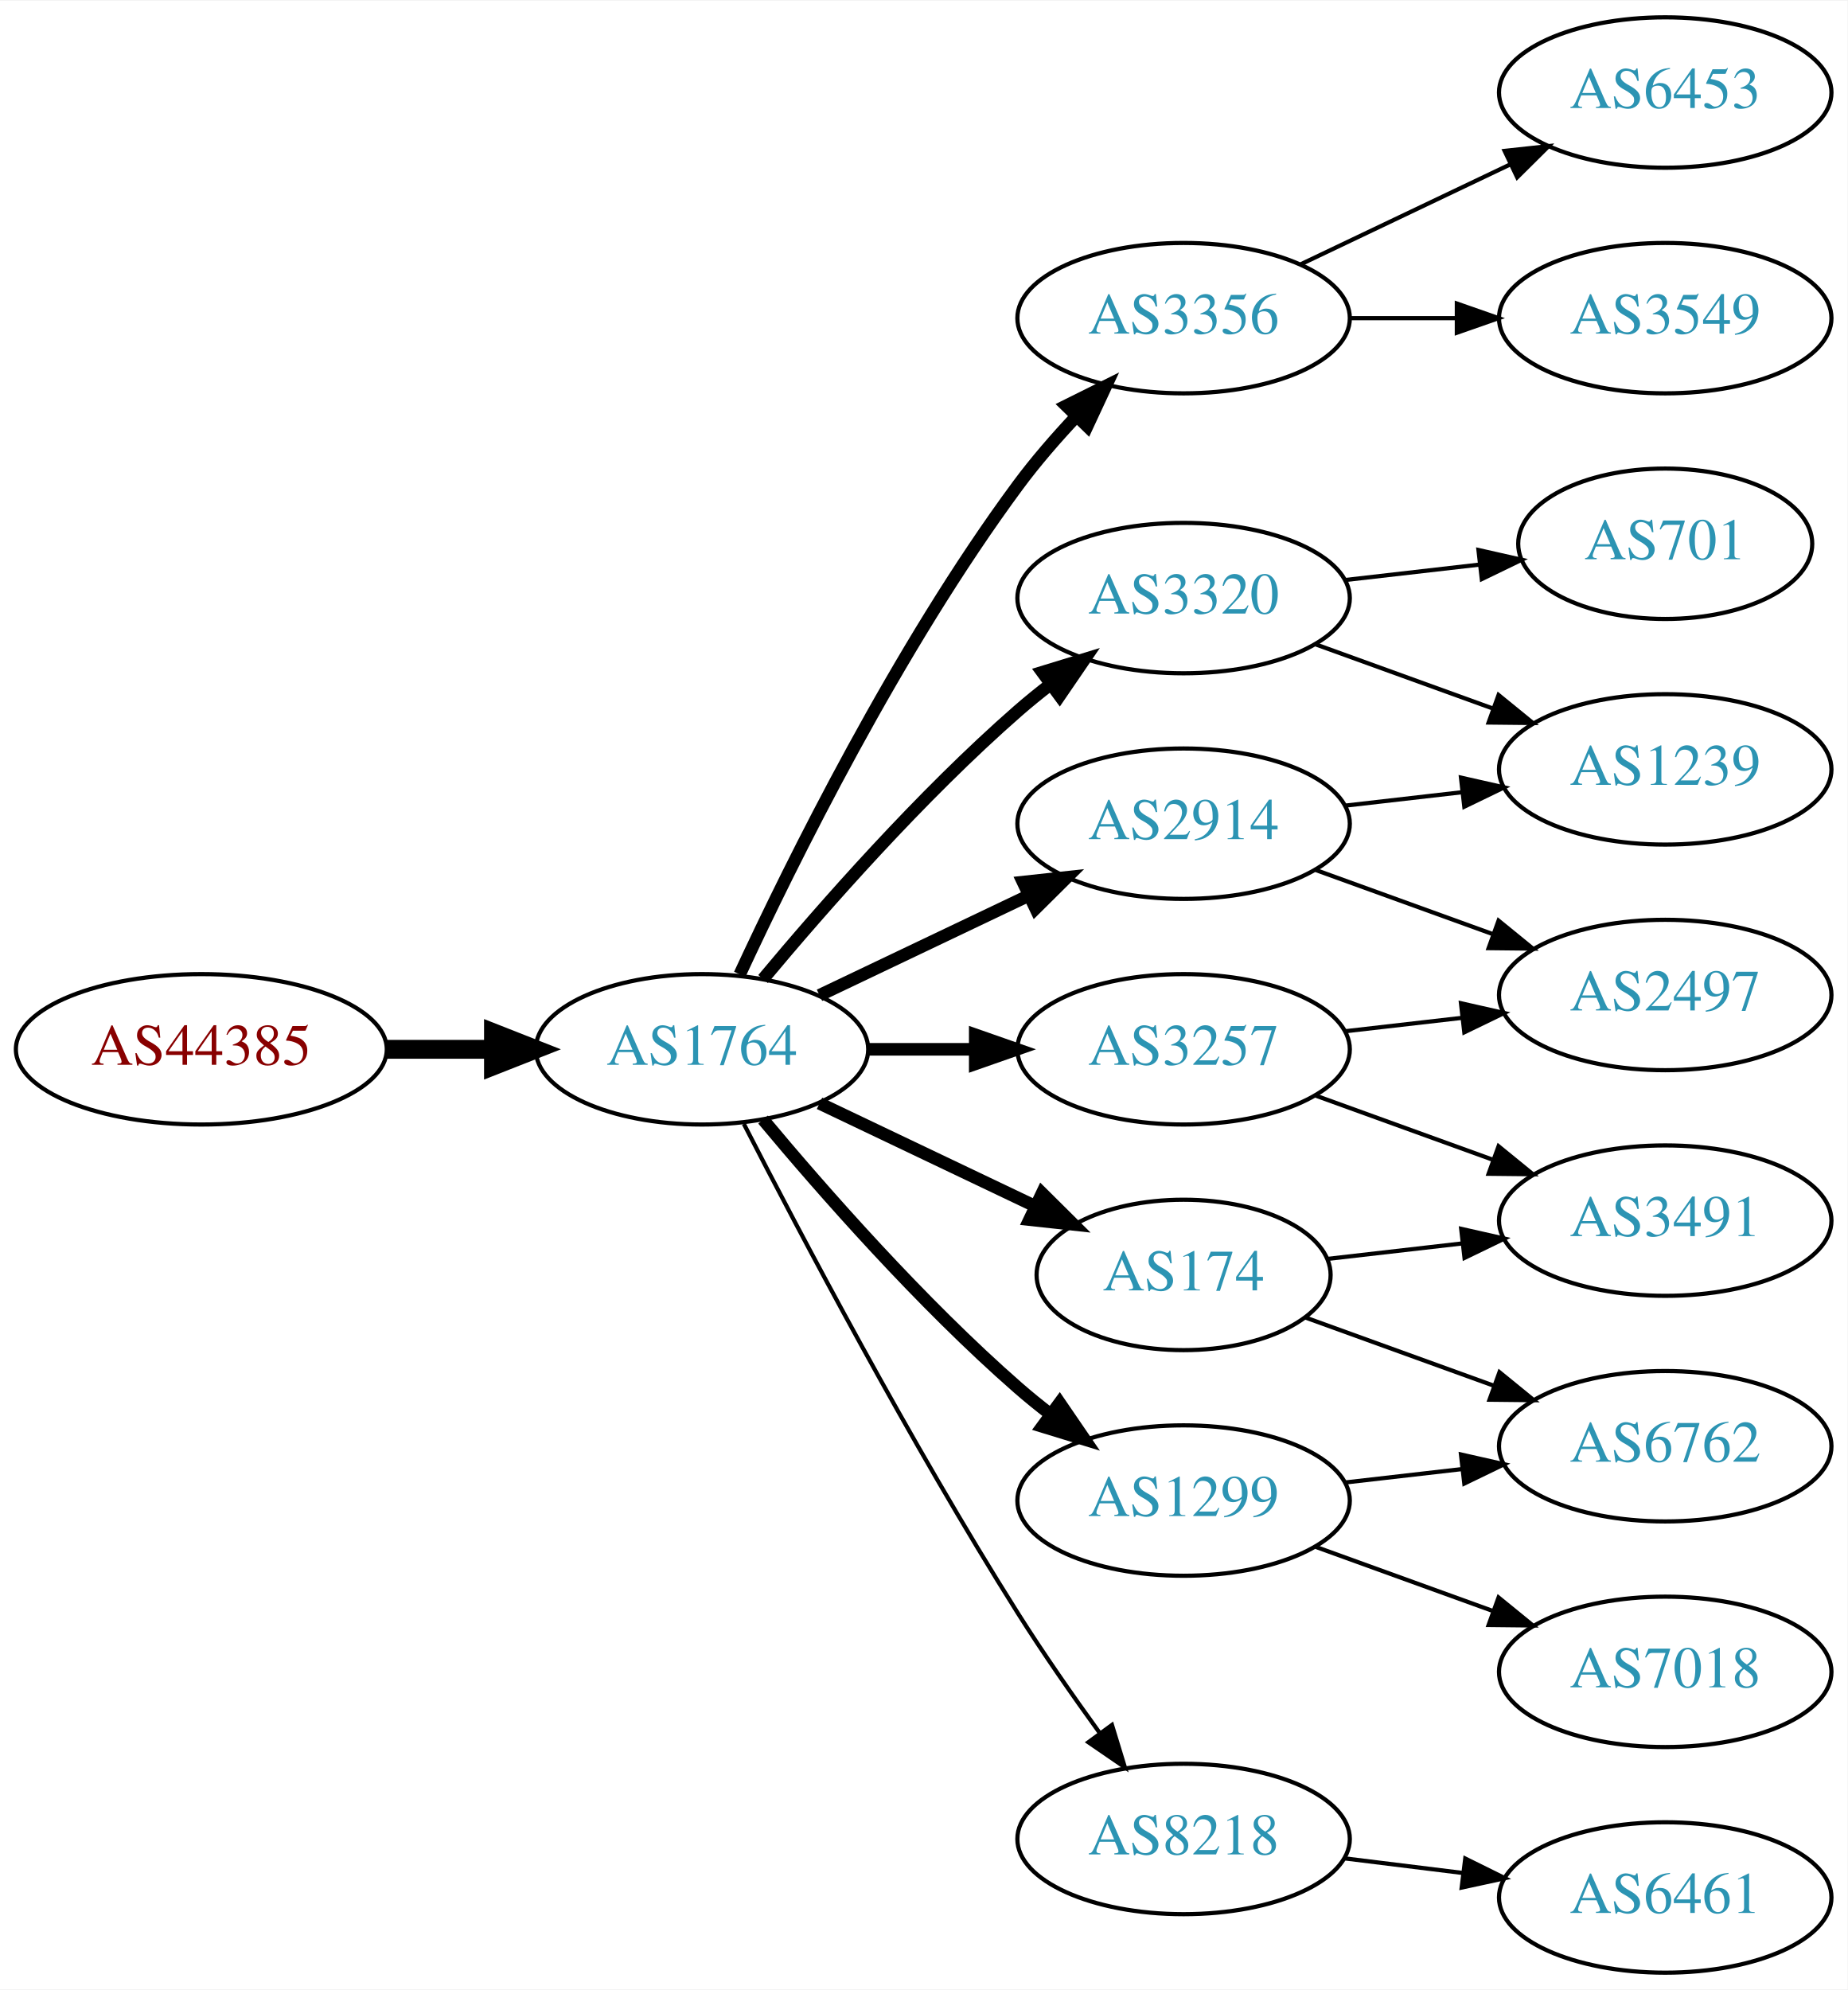
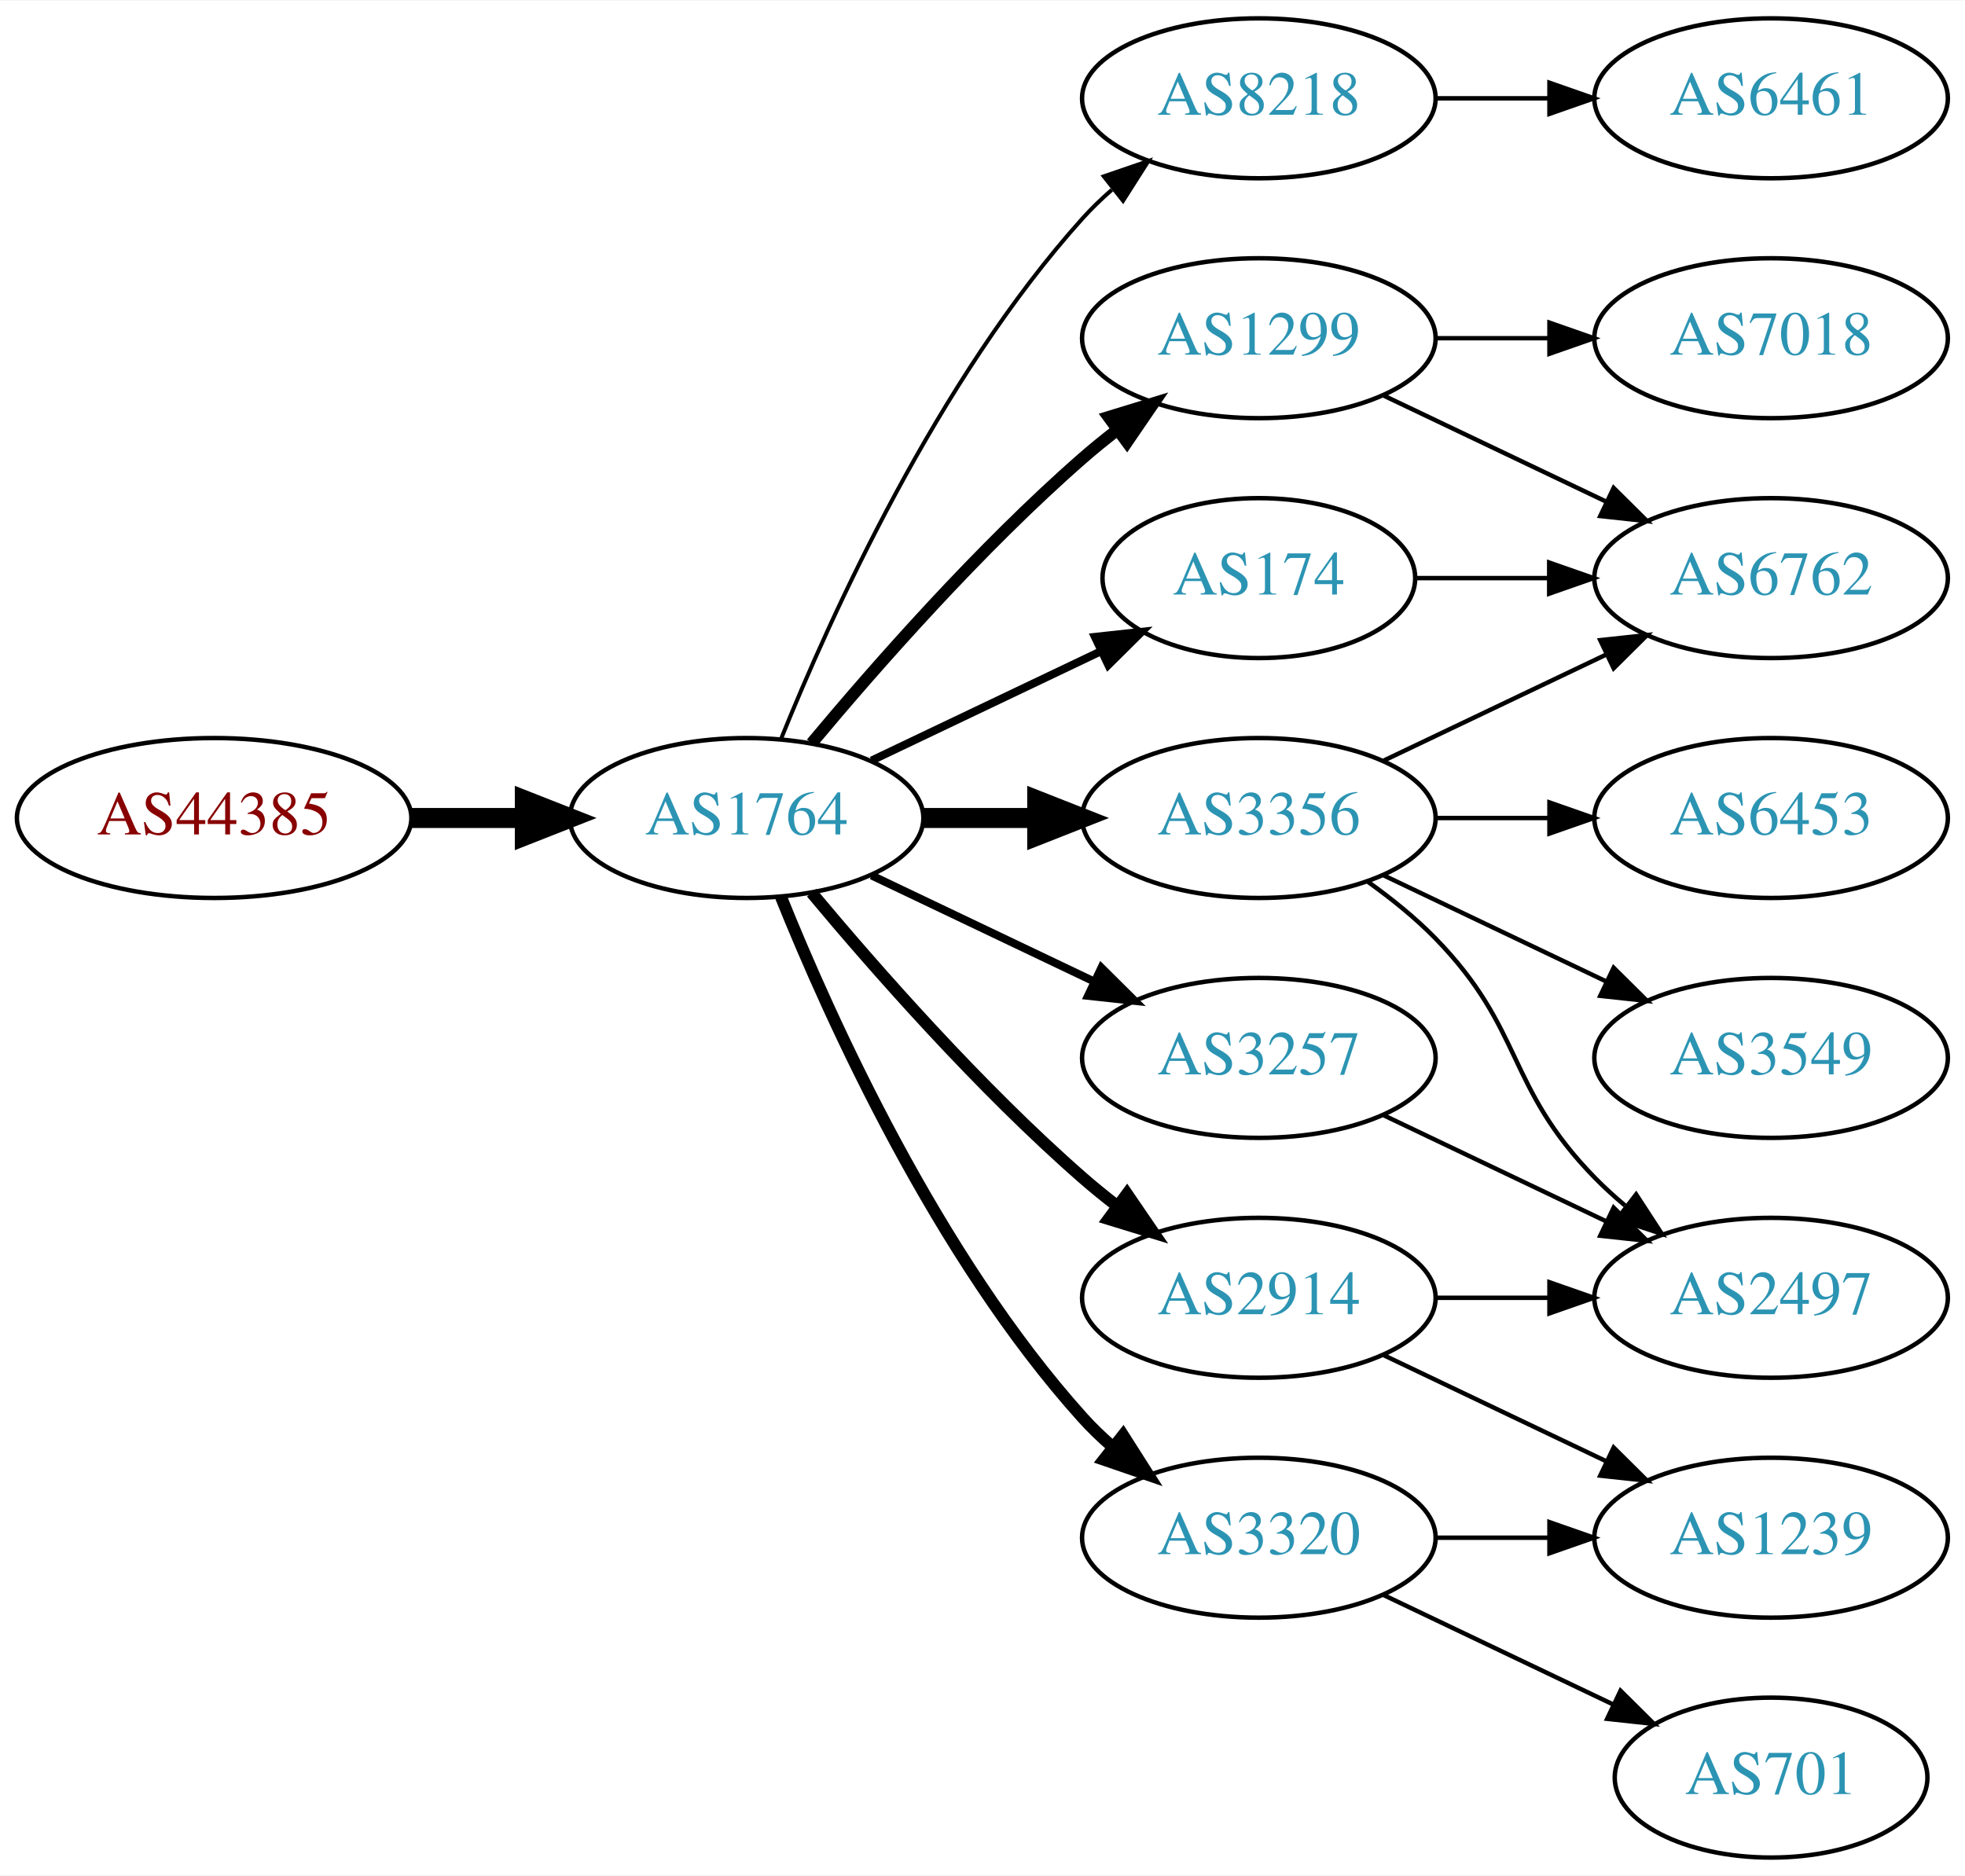
- <svg xmlns="http://www.w3.org/2000/svg" xmlns:xlink="http://www.w3.org/1999/xlink" width="442pt" height="476pt" viewBox="0.00 0.00 442.27 476.00">
-   <g id="graph0" class="graph" transform="scale(1 1) rotate(0) translate(4 472)">
-     <polygon fill="white" stroke="none" points="-4,4 -4,-472 438.271,-472 438.271,4 -4,4" />
+ <svg xmlns="http://www.w3.org/2000/svg" xmlns:xlink="http://www.w3.org/1999/xlink" width="442pt" height="422pt" viewBox="0.00 0.00 442.27 422.00">
+   <g id="graph0" class="graph" transform="scale(1 1) rotate(0) translate(4 418)">
+     <polygon fill="white" stroke="none" points="-4,4 -4,-418 438.271,-418 438.271,4 -4,4" />
    <g id="node1" class="node">
      <g id="a_node1">
        <a xlink:href="/asn/44385" xlink:title="AS44385 ~ NA-NET Communications GmbH [AT]">
-           <ellipse fill="#ffffff" stroke="black" cx="44.196" cy="-221" rx="44.393" ry="18" />
-           <text text-anchor="middle" x="44.196" y="-217.3" font-family="Times,serif" font-size="14.00" fill="#880000">AS44385</text>
+           <ellipse fill="#ffffff" stroke="black" cx="44.196" cy="-234" rx="44.393" ry="18" />
+           <text text-anchor="middle" x="44.196" y="-230.3" font-family="Times,serif" font-size="14.00" fill="#880000">AS44385</text>
        </a>
      </g>
    </g>
    <g id="node2" class="node">
      <g id="a_node2">
        <a xlink:href="/asn/1764" xlink:title="AS1764 ~ NEXTLAYER-AS [AT]">
-           <ellipse fill="#ffffff" stroke="black" cx="164.039" cy="-221" rx="39.794" ry="18" />
-           <text text-anchor="middle" x="164.039" y="-217.3" font-family="Times,serif" font-size="14.00" fill="#2c94b3">AS1764</text>
+           <ellipse fill="#ffffff" stroke="black" cx="164.039" cy="-234" rx="39.794" ry="18" />
+           <text text-anchor="middle" x="164.039" y="-230.3" font-family="Times,serif" font-size="14.00" fill="#2c94b3">AS1764</text>
        </a>
      </g>
    </g>
    <g id="edge1" class="edge">
-       <path fill="none" stroke="black" stroke-width="4.5" d="M88.407,-221C96.72,-221 105.482,-221 113.965,-221" />
-       <polygon fill="black" stroke="black" stroke-width="4.5" points="114.123,-224.938 124.123,-221 114.123,-217.063 114.123,-224.938" />
+       <path fill="none" stroke="black" stroke-width="4.5" d="M88.407,-234C96.72,-234 105.482,-234 113.965,-234" />
+       <polygon fill="black" stroke="black" stroke-width="4.5" points="114.123,-237.938 124.123,-234 114.123,-230.063 114.123,-237.938" />
    </g>
    <g id="node3" class="node">
      <g id="a_node3">
-         <a xlink:href="/asn/3356" xlink:title="AS3356 ~ Level 3 Parent, LLC [US]">
+         <a xlink:href="/asn/8218" xlink:title="AS8218 ~ legacy Neotelecoms [FR]">
          <ellipse fill="#ffffff" stroke="black" cx="279.332" cy="-396" rx="39.794" ry="18" />
-           <text text-anchor="middle" x="279.332" y="-392.3" font-family="Times,serif" font-size="14.00" fill="#2c94b3">AS3356</text>
+           <text text-anchor="middle" x="279.332" y="-392.3" font-family="Times,serif" font-size="14.00" fill="#2c94b3">AS8218</text>
        </a>
      </g>
    </g>
    <g id="edge2" class="edge">
-       <path fill="none" stroke="black" stroke-width="3" d="M173.085,-238.935C185.484,-265.675 210.867,-317.021 239.685,-356 243.851,-361.634 248.76,-367.288 253.656,-372.498" />
-       <polygon fill="black" stroke="black" stroke-width="3" points="251.247,-375.04 260.733,-379.759 256.26,-370.155 251.247,-375.04" />
+       <path fill="none" stroke="black" stroke-width="0.9" d="M171.786,-251.787C182.837,-279.243 206.891,-332.578 239.685,-369 241.688,-371.224 243.906,-373.363 246.239,-375.397" />
+       <polygon fill="black" stroke="black" stroke-width="0.9" points="244.437,-378.433 254.458,-381.873 248.769,-372.935 244.437,-378.433" />
    </g>
    <g id="node4" class="node">
      <g id="a_node4">
-         <a xlink:href="/asn/2914" xlink:title="AS2914 ~ NTT America, Inc. [US]">
-           <ellipse fill="#ffffff" stroke="black" cx="279.332" cy="-275" rx="39.794" ry="18" />
-           <text text-anchor="middle" x="279.332" y="-271.3" font-family="Times,serif" font-size="14.00" fill="#2c94b3">AS2914</text>
+         <a xlink:href="/asn/174" xlink:title="AS174 ~ Cogent Communications [US]">
+           <ellipse fill="#ffffff" stroke="black" cx="279.332" cy="-288" rx="35.194" ry="18" />
+           <text text-anchor="middle" x="279.332" y="-284.3" font-family="Times,serif" font-size="14.00" fill="#2c94b3">AS174</text>
        </a>
      </g>
    </g>
    <g id="edge3" class="edge">
-       <path fill="none" stroke="black" stroke-width="3" d="M192.175,-233.934C207.169,-241.081 225.99,-250.052 242.213,-257.785" />
-       <polygon fill="black" stroke="black" stroke-width="3" points="240.884,-261.028 251.417,-262.171 243.895,-254.709 240.884,-261.028" />
+       <path fill="none" stroke="black" stroke-width="1.8" d="M192.175,-246.934C207.607,-254.29 227.092,-263.577 243.628,-271.459" />
+       <polygon fill="black" stroke="black" stroke-width="1.8" points="242.436,-274.768 252.969,-275.911 245.448,-268.449 242.436,-274.768" />
    </g>
    <g id="node5" class="node">
      <g id="a_node5">
        <a xlink:href="/asn/1299" xlink:title="AS1299 ~ Telia Carrier [EU]">
-           <ellipse fill="#ffffff" stroke="black" cx="279.332" cy="-113" rx="39.794" ry="18" />
-           <text text-anchor="middle" x="279.332" y="-109.3" font-family="Times,serif" font-size="14.00" fill="#2c94b3">AS1299</text>
+           <ellipse fill="#ffffff" stroke="black" cx="279.332" cy="-342" rx="39.794" ry="18" />
+           <text text-anchor="middle" x="279.332" y="-338.3" font-family="Times,serif" font-size="14.00" fill="#2c94b3">AS1299</text>
        </a>
      </g>
    </g>
    <g id="edge4" class="edge">
-       <path fill="none" stroke="black" stroke-width="3" d="M178.669,-204.183C192.951,-187.071 216.498,-160.255 239.685,-140 242.151,-137.846 244.789,-135.706 247.487,-133.628" />
-       <polygon fill="black" stroke="black" stroke-width="3" points="249.66,-136.375 255.641,-127.63 245.512,-130.736 249.66,-136.375" />
+       <path fill="none" stroke="black" stroke-width="2.7" d="M178.669,-250.817C192.951,-267.929 216.498,-294.745 239.685,-315 242.151,-317.154 244.789,-319.294 247.487,-321.372" />
+       <polygon fill="black" stroke="black" stroke-width="2.7" points="245.512,-324.264 255.641,-327.37 249.66,-318.625 245.512,-324.264" />
    </g>
    <g id="node6" class="node">
      <g id="a_node6">
-         <a xlink:href="/asn/174" xlink:title="AS174 ~ Cogent Communications [US]">
-           <ellipse fill="#ffffff" stroke="black" cx="279.332" cy="-167" rx="35.194" ry="18" />
-           <text text-anchor="middle" x="279.332" y="-163.3" font-family="Times,serif" font-size="14.00" fill="#2c94b3">AS174</text>
+         <a xlink:href="/asn/3257" xlink:title="AS3257 ~ GTT [DE]">
+           <ellipse fill="#ffffff" stroke="black" cx="279.332" cy="-180" rx="39.794" ry="18" />
+           <text text-anchor="middle" x="279.332" y="-176.3" font-family="Times,serif" font-size="14.00" fill="#2c94b3">AS3257</text>
        </a>
      </g>
    </g>
    <g id="edge5" class="edge">
-       <path fill="none" stroke="black" stroke-width="3" d="M192.175,-208.066C207.607,-200.71 227.092,-191.423 243.628,-183.541" />
-       <polygon fill="black" stroke="black" stroke-width="3" points="245.448,-186.551 252.969,-179.089 242.436,-180.232 245.448,-186.551" />
+       <path fill="none" stroke="black" stroke-width="1.8" d="M192.175,-221.066C207.169,-213.919 225.99,-204.948 242.213,-197.215" />
+       <polygon fill="black" stroke="black" stroke-width="1.8" points="243.895,-200.291 251.417,-192.829 240.884,-193.972 243.895,-200.291" />
    </g>
    <g id="node7" class="node">
      <g id="a_node7">
-         <a xlink:href="/asn/3320" xlink:title="AS3320 ~ DTAG [DE]">
-           <ellipse fill="#ffffff" stroke="black" cx="279.332" cy="-329" rx="39.794" ry="18" />
-           <text text-anchor="middle" x="279.332" y="-325.3" font-family="Times,serif" font-size="14.00" fill="#2c94b3">AS3320</text>
+         <a xlink:href="/asn/3356" xlink:title="AS3356 ~ Level 3 Parent, LLC [US]">
+           <ellipse fill="#ffffff" stroke="black" cx="279.332" cy="-234" rx="39.794" ry="18" />
+           <text text-anchor="middle" x="279.332" y="-230.3" font-family="Times,serif" font-size="14.00" fill="#2c94b3">AS3356</text>
        </a>
      </g>
    </g>
    <g id="edge6" class="edge">
-       <path fill="none" stroke="black" stroke-width="3" d="M178.669,-237.817C192.951,-254.929 216.498,-281.745 239.685,-302 242.151,-304.154 244.789,-306.294 247.487,-308.372" />
-       <polygon fill="black" stroke="black" stroke-width="3" points="245.512,-311.264 255.641,-314.37 249.66,-305.625 245.512,-311.264" />
+       <path fill="none" stroke="black" stroke-width="4.5" d="M203.711,-234C211.914,-234 220.678,-234 229.21,-234" />
+       <polygon fill="black" stroke="black" stroke-width="4.5" points="229.449,-237.938 239.449,-234 229.449,-230.063 229.449,-237.938" />
    </g>
    <g id="node8" class="node">
      <g id="a_node8">
-         <a xlink:href="/asn/8218" xlink:title="AS8218 ~ legacy Neotelecoms [FR]">
-           <ellipse fill="#ffffff" stroke="black" cx="279.332" cy="-32" rx="39.794" ry="18" />
-           <text text-anchor="middle" x="279.332" y="-28.3" font-family="Times,serif" font-size="14.00" fill="#2c94b3">AS8218</text>
+         <a xlink:href="/asn/2914" xlink:title="AS2914 ~ NTT America, Inc. [US]">
+           <ellipse fill="#ffffff" stroke="black" cx="279.332" cy="-126" rx="39.794" ry="18" />
+           <text text-anchor="middle" x="279.332" y="-122.3" font-family="Times,serif" font-size="14.00" fill="#2c94b3">AS2914</text>
        </a>
      </g>
    </g>
    <g id="edge7" class="edge">
-       <path fill="none" stroke="black" d="M174.065,-203.148C187.501,-176.945 213.95,-126.763 239.685,-86 245.748,-76.396 252.868,-66.187 259.333,-57.261" />
-       <polygon fill="black" stroke="black" points="262.185,-59.291 265.276,-49.157 256.54,-55.152 262.185,-59.291" />
+       <path fill="none" stroke="black" stroke-width="2.7" d="M178.669,-217.183C192.951,-200.071 216.498,-173.255 239.685,-153 242.151,-150.846 244.789,-148.706 247.487,-146.628" />
+       <polygon fill="black" stroke="black" stroke-width="2.7" points="249.66,-149.375 255.641,-140.63 245.512,-143.736 249.66,-149.375" />
    </g>
    <g id="node9" class="node">
      <g id="a_node9">
-         <a xlink:href="/asn/3257" xlink:title="AS3257 ~ GTT [DE]">
-           <ellipse fill="#ffffff" stroke="black" cx="279.332" cy="-221" rx="39.794" ry="18" />
-           <text text-anchor="middle" x="279.332" y="-217.3" font-family="Times,serif" font-size="14.00" fill="#2c94b3">AS3257</text>
+         <a xlink:href="/asn/3320" xlink:title="AS3320 ~ DTAG [DE]">
+           <ellipse fill="#ffffff" stroke="black" cx="279.332" cy="-72" rx="39.794" ry="18" />
+           <text text-anchor="middle" x="279.332" y="-68.3" font-family="Times,serif" font-size="14.00" fill="#2c94b3">AS3320</text>
        </a>
      </g>
    </g>
    <g id="edge8" class="edge">
-       <path fill="none" stroke="black" stroke-width="3" d="M203.711,-221C211.914,-221 220.678,-221 229.21,-221" />
-       <polygon fill="black" stroke="black" stroke-width="3" points="229.449,-224.5 239.449,-221 229.449,-217.5 229.449,-224.5" />
+       <path fill="none" stroke="black" stroke-width="2.7" d="M171.786,-216.213C182.837,-188.757 206.891,-135.422 239.685,-99 241.688,-96.776 243.906,-94.637 246.239,-92.603" />
+       <polygon fill="black" stroke="black" stroke-width="2.7" points="248.769,-95.065 254.458,-86.127 244.437,-89.567 248.769,-95.065" />
    </g>
    <g id="node10" class="node">
      <g id="a_node10">
-         <a xlink:href="/asn/6453" xlink:title="AS6453 ~ TATA COMMUNICATIONS (AMERICA) INC [US]">
-           <ellipse fill="#ffffff" stroke="black" cx="394.625" cy="-450" rx="39.794" ry="18" />
-           <text text-anchor="middle" x="394.625" y="-446.3" font-family="Times,serif" font-size="14.00" fill="#2c94b3">AS6453</text>
+         <a xlink:href="/asn/6461" xlink:title="AS6461 ~ Zayo Bandwidth [US]">
+           <ellipse fill="#ffffff" stroke="black" cx="394.625" cy="-396" rx="39.794" ry="18" />
+           <text text-anchor="middle" x="394.625" y="-392.3" font-family="Times,serif" font-size="14.00" fill="#2c94b3">AS6461</text>
        </a>
      </g>
    </g>
    <g id="edge9" class="edge">
-       <path fill="none" stroke="black" d="M307.468,-408.934C322.462,-416.081 341.283,-425.052 357.506,-432.785" />
-       <polygon fill="black" stroke="black" points="356.177,-436.028 366.71,-437.171 359.188,-429.709 356.177,-436.028" />
+       <path fill="none" stroke="black" d="M319.004,-396C327.207,-396 335.971,-396 344.503,-396" />
+       <polygon fill="black" stroke="black" points="344.742,-399.5 354.742,-396 344.742,-392.5 344.742,-399.5" />
    </g>
    <g id="node11" class="node">
      <g id="a_node11">
-         <a xlink:href="/asn/3549" xlink:title="AS3549 ~ Level 3 Parent, LLC [US]">
-           <ellipse fill="#ffffff" stroke="black" cx="394.625" cy="-396" rx="39.794" ry="18" />
-           <text text-anchor="middle" x="394.625" y="-392.3" font-family="Times,serif" font-size="14.00" fill="#2c94b3">AS3549</text>
-         </a>
-       </g>
+         <a xlink:href="/asn/6762" xlink:title="AS6762 ~ TELECOM ITALIA SPARKLE S.p.A. [IT]">
+           <ellipse fill="#ffffff" stroke="black" cx="394.625" cy="-288" rx="39.794" ry="18" />
+           <text text-anchor="middle" x="394.625" y="-284.3" font-family="Times,serif" font-size="14.00" fill="#2c94b3">AS6762</text>
+         </a>
+       </g>
+     </g>
+     <g id="edge15" class="edge">
+       <path fill="none" stroke="black" d="M314.631,-288C324.008,-288 334.358,-288 344.393,-288" />
+       <polygon fill="black" stroke="black" points="344.681,-291.5 354.681,-288 344.681,-284.5 344.681,-291.5" />
+     </g>
+     <g id="edge19" class="edge">
+       <path fill="none" stroke="black" d="M307.468,-329.066C322.462,-321.919 341.283,-312.948 357.506,-305.215" />
+       <polygon fill="black" stroke="black" points="359.188,-308.291 366.71,-300.829 356.177,-301.972 359.188,-308.291" />
+     </g>
+     <g id="node16" class="node">
+       <g id="a_node16">
+         <a xlink:href="/asn/7018" xlink:title="AS7018 ~ AT&amp;T Services, Inc. [US]">
+           <ellipse fill="#ffffff" stroke="black" cx="394.625" cy="-342" rx="39.794" ry="18" />
+           <text text-anchor="middle" x="394.625" y="-338.3" font-family="Times,serif" font-size="14.00" fill="#2c94b3">AS7018</text>
+         </a>
+       </g>
+     </g>
+     <g id="edge18" class="edge">
+       <path fill="none" stroke="black" d="M319.004,-342C327.207,-342 335.971,-342 344.503,-342" />
+       <polygon fill="black" stroke="black" points="344.742,-345.5 354.742,-342 344.742,-338.5 344.742,-345.5" />
+     </g>
+     <g id="node14" class="node">
+       <g id="a_node14">
+         <a xlink:href="/asn/2497" xlink:title="AS2497 ~ Internet Initiative Japan Inc. [JP]">
+           <ellipse fill="#ffffff" stroke="black" cx="394.625" cy="-126" rx="39.794" ry="18" />
+           <text text-anchor="middle" x="394.625" y="-122.3" font-family="Times,serif" font-size="14.00" fill="#2c94b3">AS2497</text>
+         </a>
+       </g>
+     </g>
+     <g id="edge14" class="edge">
+       <path fill="none" stroke="black" d="M307.468,-167.066C322.462,-159.919 341.283,-150.948 357.506,-143.215" />
+       <polygon fill="black" stroke="black" points="359.188,-146.291 366.71,-138.829 356.177,-139.972 359.188,-146.291" />
    </g>
    <g id="edge10" class="edge">
-       <path fill="none" stroke="black" d="M319.004,-396C327.207,-396 335.971,-396 344.503,-396" />
-       <polygon fill="black" stroke="black" points="344.742,-399.5 354.742,-396 344.742,-392.5 344.742,-399.5" />
+       <path fill="none" stroke="black" d="M307.468,-246.934C322.462,-254.081 341.283,-263.052 357.506,-270.785" />
+       <polygon fill="black" stroke="black" points="356.177,-274.028 366.71,-275.171 359.188,-267.709 356.177,-274.028" />
    </g>
    <g id="node12" class="node">
      <g id="a_node12">
-         <a xlink:href="/asn/2497" xlink:title="AS2497 ~ Internet Initiative Japan Inc. [JP]">
+         <a xlink:href="/asn/6453" xlink:title="AS6453 ~ TATA COMMUNICATIONS (AMERICA) INC [US]">
          <ellipse fill="#ffffff" stroke="black" cx="394.625" cy="-234" rx="39.794" ry="18" />
-           <text text-anchor="middle" x="394.625" y="-230.3" font-family="Times,serif" font-size="14.00" fill="#2c94b3">AS2497</text>
+           <text text-anchor="middle" x="394.625" y="-230.3" font-family="Times,serif" font-size="14.00" fill="#2c94b3">AS6453</text>
        </a>
      </g>
    </g>
    <g id="edge11" class="edge">
-       <path fill="none" stroke="black" d="M310.99,-263.905C323.963,-259.21 339.256,-253.676 353.137,-248.652" />
-       <polygon fill="black" stroke="black" points="354.729,-251.798 362.941,-245.104 352.347,-245.216 354.729,-251.798" />
+       <path fill="none" stroke="black" d="M319.004,-234C327.207,-234 335.971,-234 344.503,-234" />
+       <polygon fill="black" stroke="black" points="344.742,-237.5 354.742,-234 344.742,-230.5 344.742,-237.5" />
    </g>
    <g id="node13" class="node">
      <g id="a_node13">
-         <a xlink:href="/asn/1239" xlink:title="AS1239 ~ Sprint [US]">
-           <ellipse fill="#ffffff" stroke="black" cx="394.625" cy="-288" rx="39.794" ry="18" />
-           <text text-anchor="middle" x="394.625" y="-284.3" font-family="Times,serif" font-size="14.00" fill="#2c94b3">AS1239</text>
+         <a xlink:href="/asn/3549" xlink:title="AS3549 ~ Level 3 Parent, LLC [US]">
+           <ellipse fill="#ffffff" stroke="black" cx="394.625" cy="-180" rx="39.794" ry="18" />
+           <text text-anchor="middle" x="394.625" y="-176.3" font-family="Times,serif" font-size="14.00" fill="#2c94b3">AS3549</text>
        </a>
      </g>
    </g>
    <g id="edge12" class="edge">
-       <path fill="none" stroke="black" d="M318.057,-279.329C327.038,-280.359 336.737,-281.472 346.094,-282.546" />
-       <polygon fill="black" stroke="black" points="345.731,-286.027 356.064,-283.69 346.529,-279.073 345.731,-286.027" />
-     </g>
-     <g id="node14" class="node">
-       <g id="a_node14">
-         <a xlink:href="/asn/7018" xlink:title="AS7018 ~ AT&amp;T Services, Inc. [US]">
-           <ellipse fill="#ffffff" stroke="black" cx="394.625" cy="-72" rx="39.794" ry="18" />
-           <text text-anchor="middle" x="394.625" y="-68.3" font-family="Times,serif" font-size="14.00" fill="#2c94b3">AS7018</text>
-         </a>
-       </g>
+       <path fill="none" stroke="black" d="M307.468,-221.066C322.462,-213.919 341.283,-204.948 357.506,-197.215" />
+       <polygon fill="black" stroke="black" points="359.188,-200.291 366.71,-192.829 356.177,-193.972 359.188,-200.291" />
    </g>
    <g id="edge13" class="edge">
-       <path fill="none" stroke="black" d="M310.99,-101.905C323.963,-97.21 339.256,-91.676 353.137,-86.652" />
-       <polygon fill="black" stroke="black" points="354.729,-89.798 362.941,-83.104 352.347,-83.216 354.729,-89.798" />
+       <path fill="none" stroke="black" d="M303.926,-219.611C309.182,-215.852 314.513,-211.563 318.978,-207 339.151,-186.383 334.806,-173.617 354.978,-153 357.071,-150.861 359.354,-148.782 361.731,-146.79" />
+       <polygon fill="black" stroke="black" points="364.249,-149.268 370.031,-140.389 359.974,-143.725 364.249,-149.268" />
+     </g>
+     <g id="edge16" class="edge">
+       <path fill="none" stroke="black" d="M319.004,-126C327.207,-126 335.971,-126 344.503,-126" />
+       <polygon fill="black" stroke="black" points="344.742,-129.5 354.742,-126 344.742,-122.5 344.742,-129.5" />
    </g>
    <g id="node15" class="node">
      <g id="a_node15">
-         <a xlink:href="/asn/6762" xlink:title="AS6762 ~ TELECOM ITALIA SPARKLE S.p.A. [IT]">
-           <ellipse fill="#ffffff" stroke="black" cx="394.625" cy="-126" rx="39.794" ry="18" />
-           <text text-anchor="middle" x="394.625" y="-122.3" font-family="Times,serif" font-size="14.00" fill="#2c94b3">AS6762</text>
-         </a>
-       </g>
-     </g>
-     <g id="edge14" class="edge">
-       <path fill="none" stroke="black" d="M318.057,-117.329C327.038,-118.359 336.737,-119.472 346.094,-120.546" />
-       <polygon fill="black" stroke="black" points="345.731,-124.027 356.064,-121.69 346.529,-117.073 345.731,-124.027" />
-     </g>
-     <g id="edge16" class="edge">
-       <path fill="none" stroke="black" d="M308.337,-156.865C321.99,-151.924 338.655,-145.893 353.62,-140.478" />
-       <polygon fill="black" stroke="black" points="354.947,-143.719 363.159,-137.025 352.565,-137.137 354.947,-143.719" />
-     </g>
-     <g id="node16" class="node">
-       <g id="a_node16">
-         <a xlink:href="/asn/3491" xlink:title="AS3491 ~ PCCW Global, Inc. [US]">
-           <ellipse fill="#ffffff" stroke="black" cx="394.625" cy="-180" rx="39.794" ry="18" />
-           <text text-anchor="middle" x="394.625" y="-176.3" font-family="Times,serif" font-size="14.00" fill="#2c94b3">AS3491</text>
-         </a>
-       </g>
-     </g>
-     <g id="edge15" class="edge">
-       <path fill="none" stroke="black" d="M313.71,-170.83C323.801,-171.988 335.084,-173.283 345.919,-174.526" />
-       <polygon fill="black" stroke="black" points="345.782,-178.033 356.116,-175.696 346.58,-171.079 345.782,-178.033" />
+         <a xlink:href="/asn/1239" xlink:title="AS1239 ~ Sprint [US]">
+           <ellipse fill="#ffffff" stroke="black" cx="394.625" cy="-72" rx="39.794" ry="18" />
+           <text text-anchor="middle" x="394.625" y="-68.3" font-family="Times,serif" font-size="14.00" fill="#2c94b3">AS1239</text>
+         </a>
+       </g>
    </g>
    <g id="edge17" class="edge">
-       <path fill="none" stroke="black" d="M310.99,-317.905C323.963,-313.21 339.256,-307.676 353.137,-302.652" />
-       <polygon fill="black" stroke="black" points="354.729,-305.798 362.941,-299.104 352.347,-299.216 354.729,-305.798" />
+       <path fill="none" stroke="black" d="M307.468,-113.066C322.462,-105.919 341.283,-96.948 357.506,-89.215" />
+       <polygon fill="black" stroke="black" points="359.188,-92.291 366.71,-84.829 356.177,-85.972 359.188,-92.291" />
+     </g>
+     <g id="edge21" class="edge">
+       <path fill="none" stroke="black" d="M319.004,-72C327.207,-72 335.971,-72 344.503,-72" />
+       <polygon fill="black" stroke="black" points="344.742,-75.5 354.742,-72 344.742,-68.5 344.742,-75.5" />
    </g>
    <g id="node17" class="node">
      <g id="a_node17">
        <a xlink:href="/asn/701" xlink:title="AS701 ~ UUNET [US]">
-           <ellipse fill="#ffffff" stroke="black" cx="394.625" cy="-342" rx="35.194" ry="18" />
-           <text text-anchor="middle" x="394.625" y="-338.3" font-family="Times,serif" font-size="14.00" fill="#2c94b3">AS701</text>
-         </a>
-       </g>
-     </g>
-     <g id="edge18" class="edge">
-       <path fill="none" stroke="black" d="M318.057,-333.329C328.291,-334.503 339.457,-335.784 349.988,-336.993" />
-       <polygon fill="black" stroke="black" points="349.917,-340.508 360.25,-338.17 350.715,-333.553 349.917,-340.508" />
-     </g>
-     <g id="node18" class="node">
-       <g id="a_node18">
-         <a xlink:href="/asn/6461" xlink:title="AS6461 ~ Zayo Bandwidth [US]">
-           <ellipse fill="#ffffff" stroke="black" cx="394.625" cy="-18" rx="39.794" ry="18" />
-           <text text-anchor="middle" x="394.625" y="-14.3" font-family="Times,serif" font-size="14.00" fill="#2c94b3">AS6461</text>
-         </a>
-       </g>
-     </g>
-     <g id="edge19" class="edge">
-       <path fill="none" stroke="black" d="M317.742,-27.377C326.83,-26.254 336.667,-25.038 346.152,-23.866" />
-       <polygon fill="black" stroke="black" points="346.758,-27.318 356.254,-22.618 345.9,-20.371 346.758,-27.318" />
-     </g>
-     <g id="edge21" class="edge">
-       <path fill="none" stroke="black" d="M318.057,-225.329C327.038,-226.359 336.737,-227.472 346.094,-228.546" />
-       <polygon fill="black" stroke="black" points="345.731,-232.027 356.064,-229.69 346.529,-225.073 345.731,-232.027" />
+           <ellipse fill="#ffffff" stroke="black" cx="394.625" cy="-18" rx="35.194" ry="18" />
+           <text text-anchor="middle" x="394.625" y="-14.3" font-family="Times,serif" font-size="14.00" fill="#2c94b3">AS701</text>
+         </a>
+       </g>
    </g>
    <g id="edge20" class="edge">
-       <path fill="none" stroke="black" d="M310.99,-209.905C323.963,-205.21 339.256,-199.676 353.137,-194.652" />
-       <polygon fill="black" stroke="black" points="354.729,-197.798 362.941,-191.104 352.347,-191.216 354.729,-197.798" />
+       <path fill="none" stroke="black" d="M307.468,-59.066C322.9,-51.71 342.385,-42.423 358.92,-34.541" />
+       <polygon fill="black" stroke="black" points="360.741,-37.551 368.262,-30.089 357.729,-31.232 360.741,-37.551" />
    </g>
  </g>
</svg>
